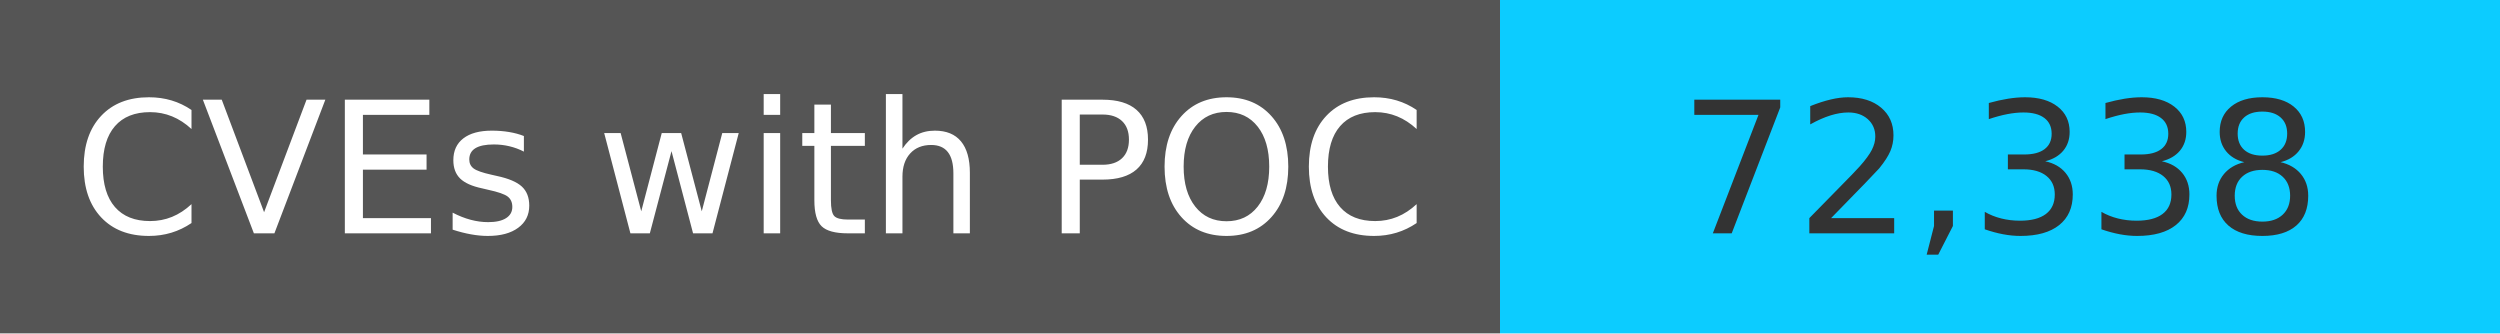
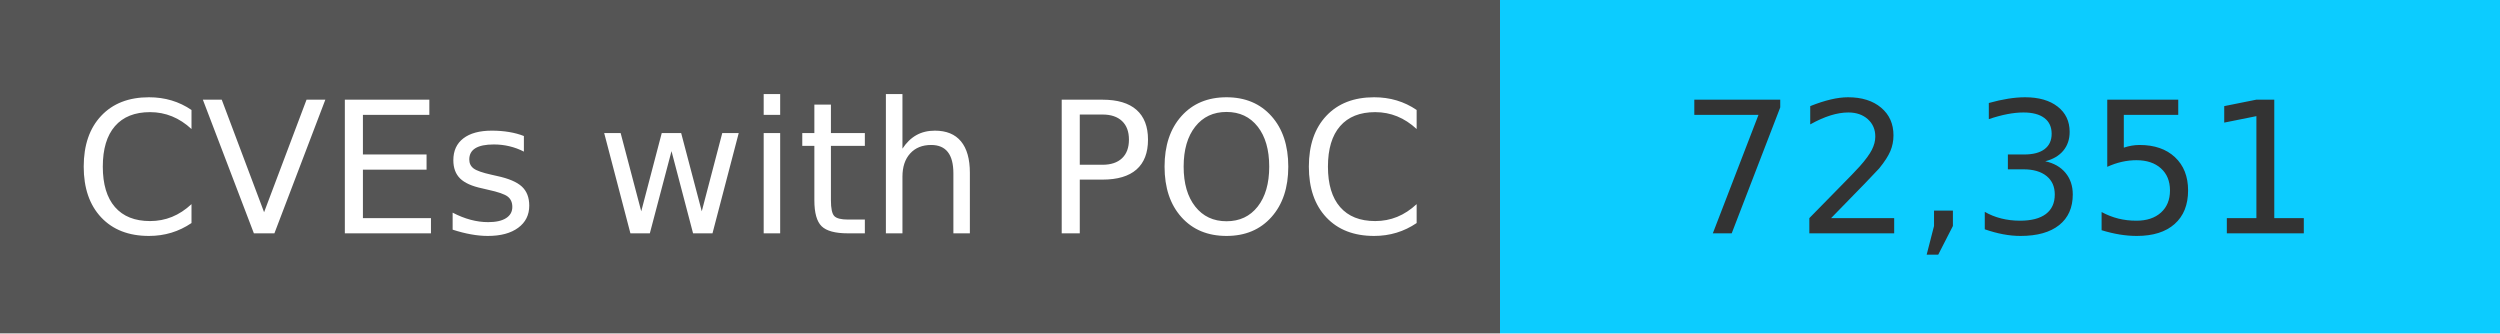
<svg xmlns="http://www.w3.org/2000/svg" width="150" height="20" role="img">
  <linearGradient id="s" x2="0" y2="100%">
    <stop offset="0" stop-color="#bbb" stop-opacity=".1" />
    <stop offset="1" stop-opacity=".1" />
  </linearGradient>
  <g>
    <rect width="90" height="20" fill="#555" />
    <rect x="90" width="267" height="20" fill="#0cccff" />
  </g>
  <g fill="#fff" text-anchor="middle" font-family="Verdana,Geneva,DejaVu Sans,sans-serif" text-rendering="geometricPrecision" font-size="110">
    <text x="450" y="140" transform="scale(.1)" fill="#fff">
            CVEs with POC
        </text>
    <text x="1200" y="140" transform="scale(.1)" fill="#333">
-             72,338
+             72,351
        </text>
  </g>
</svg>
